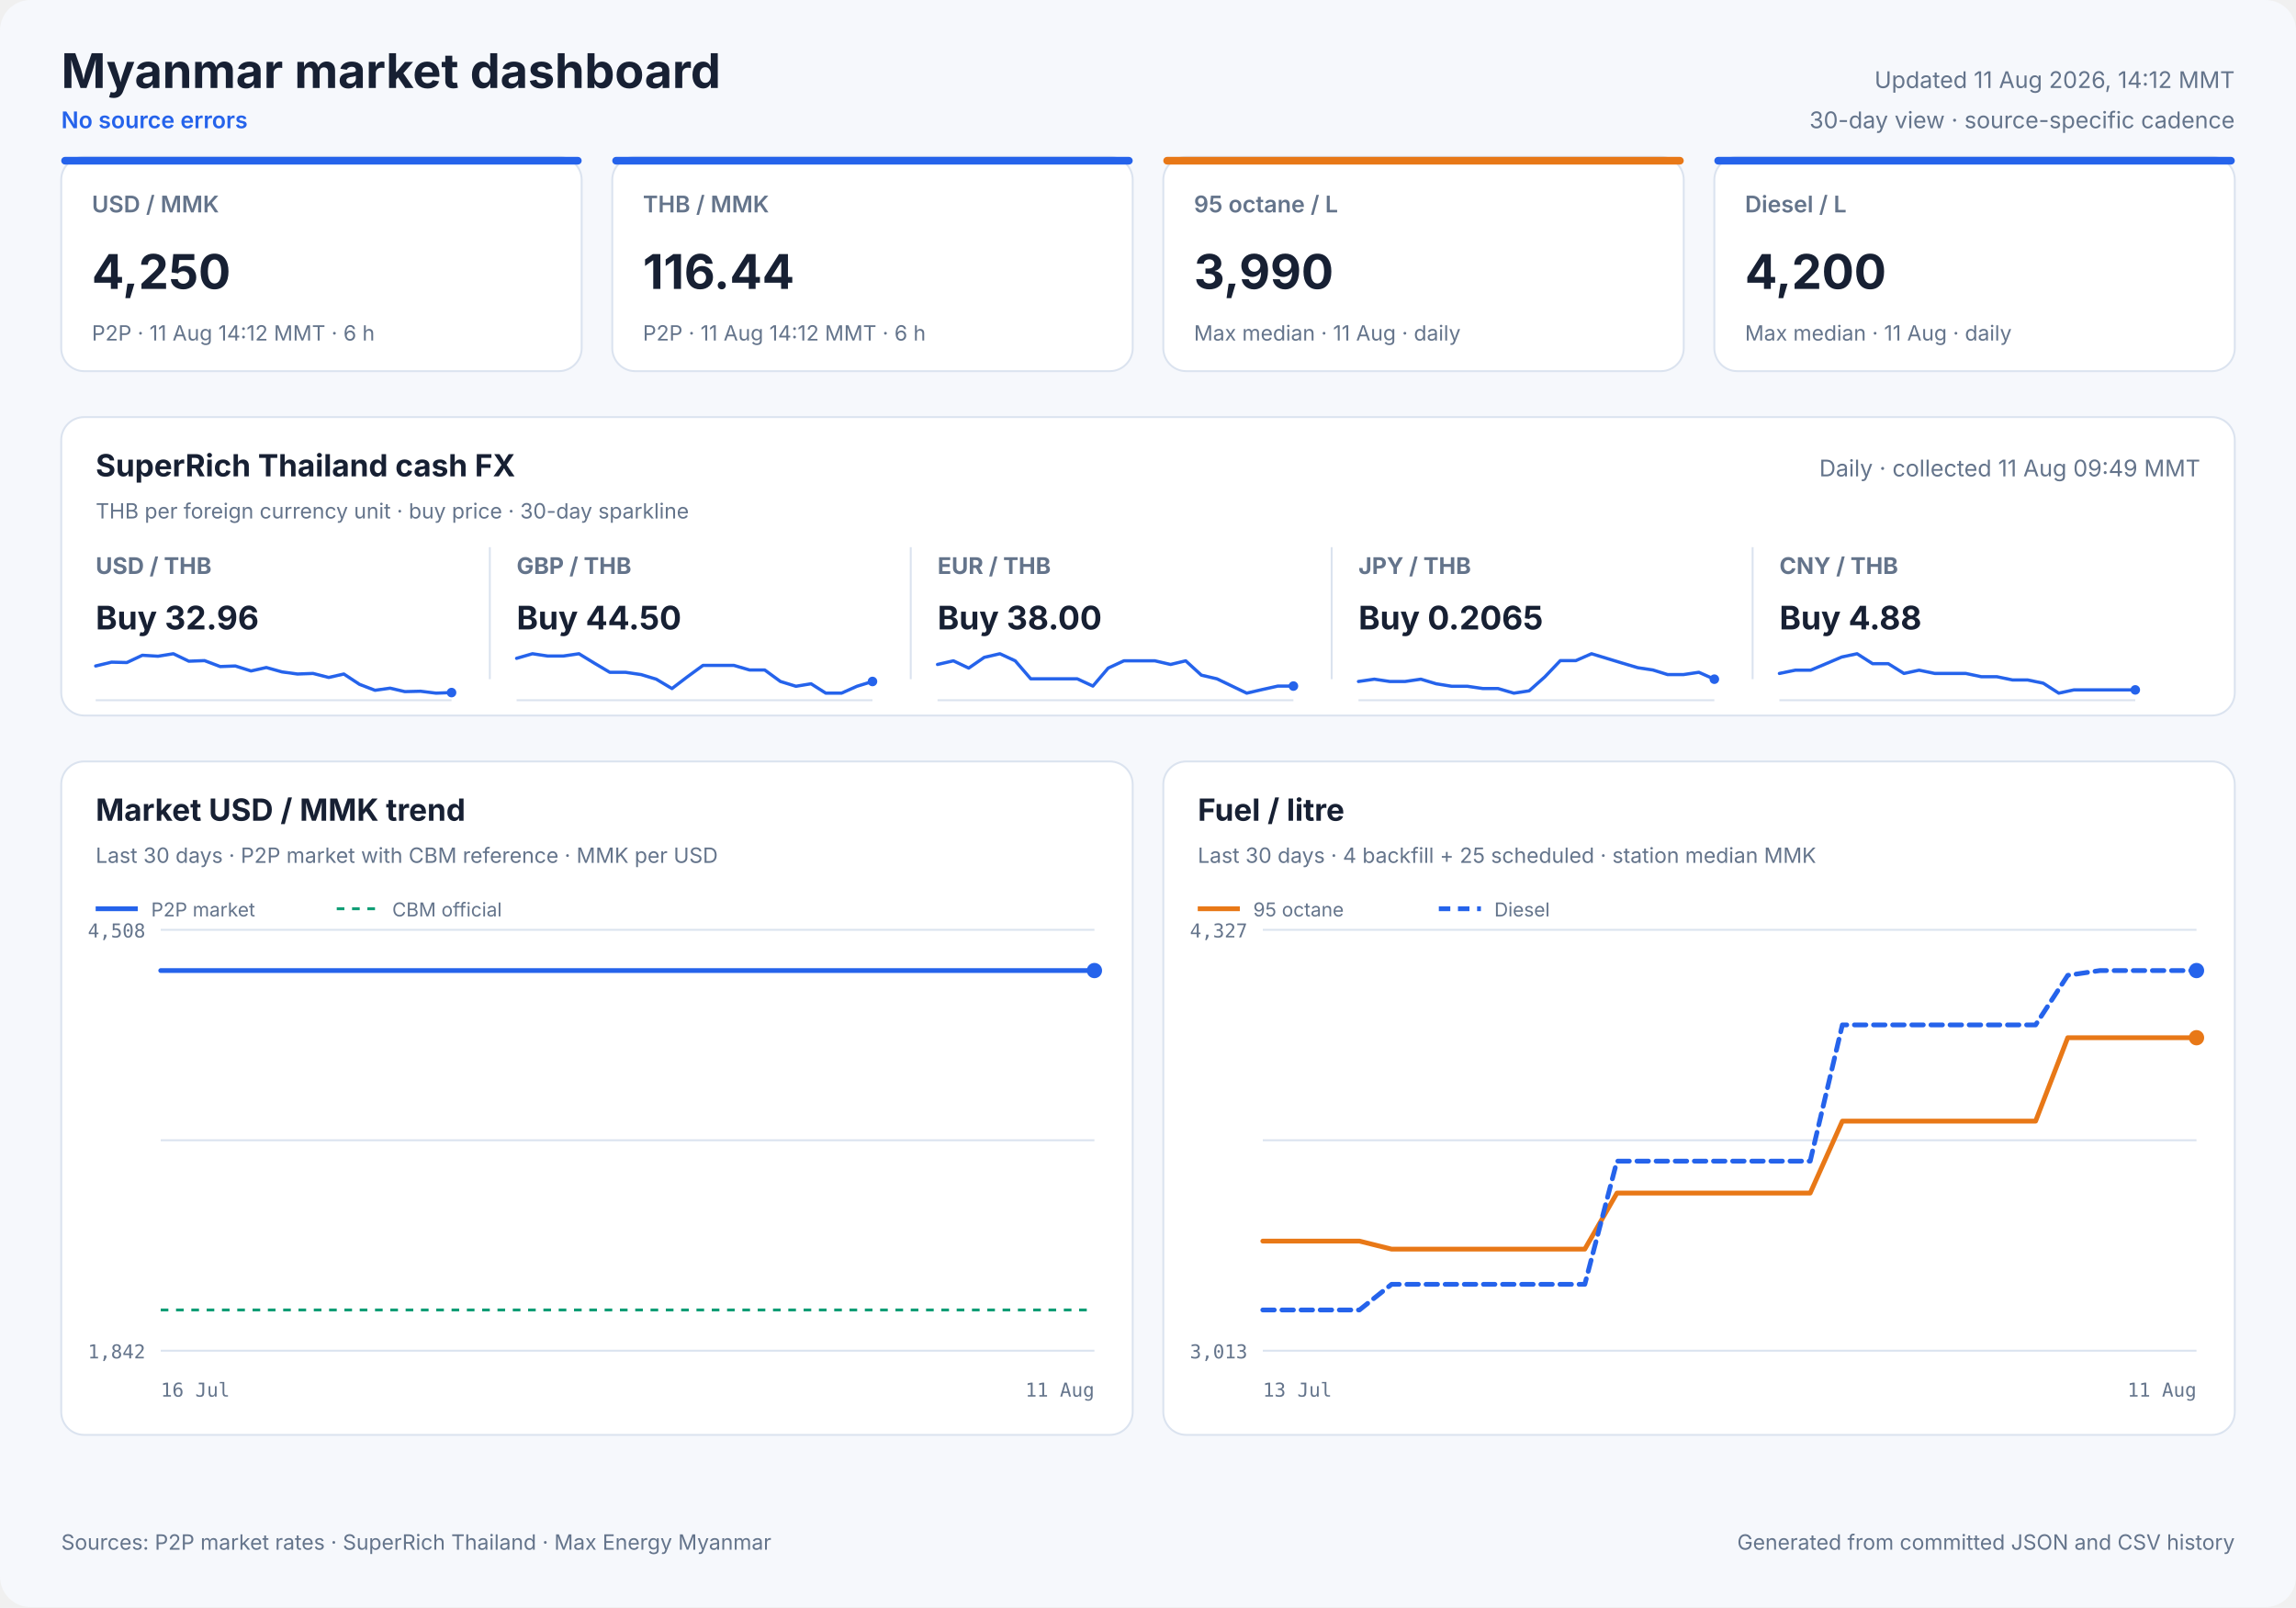
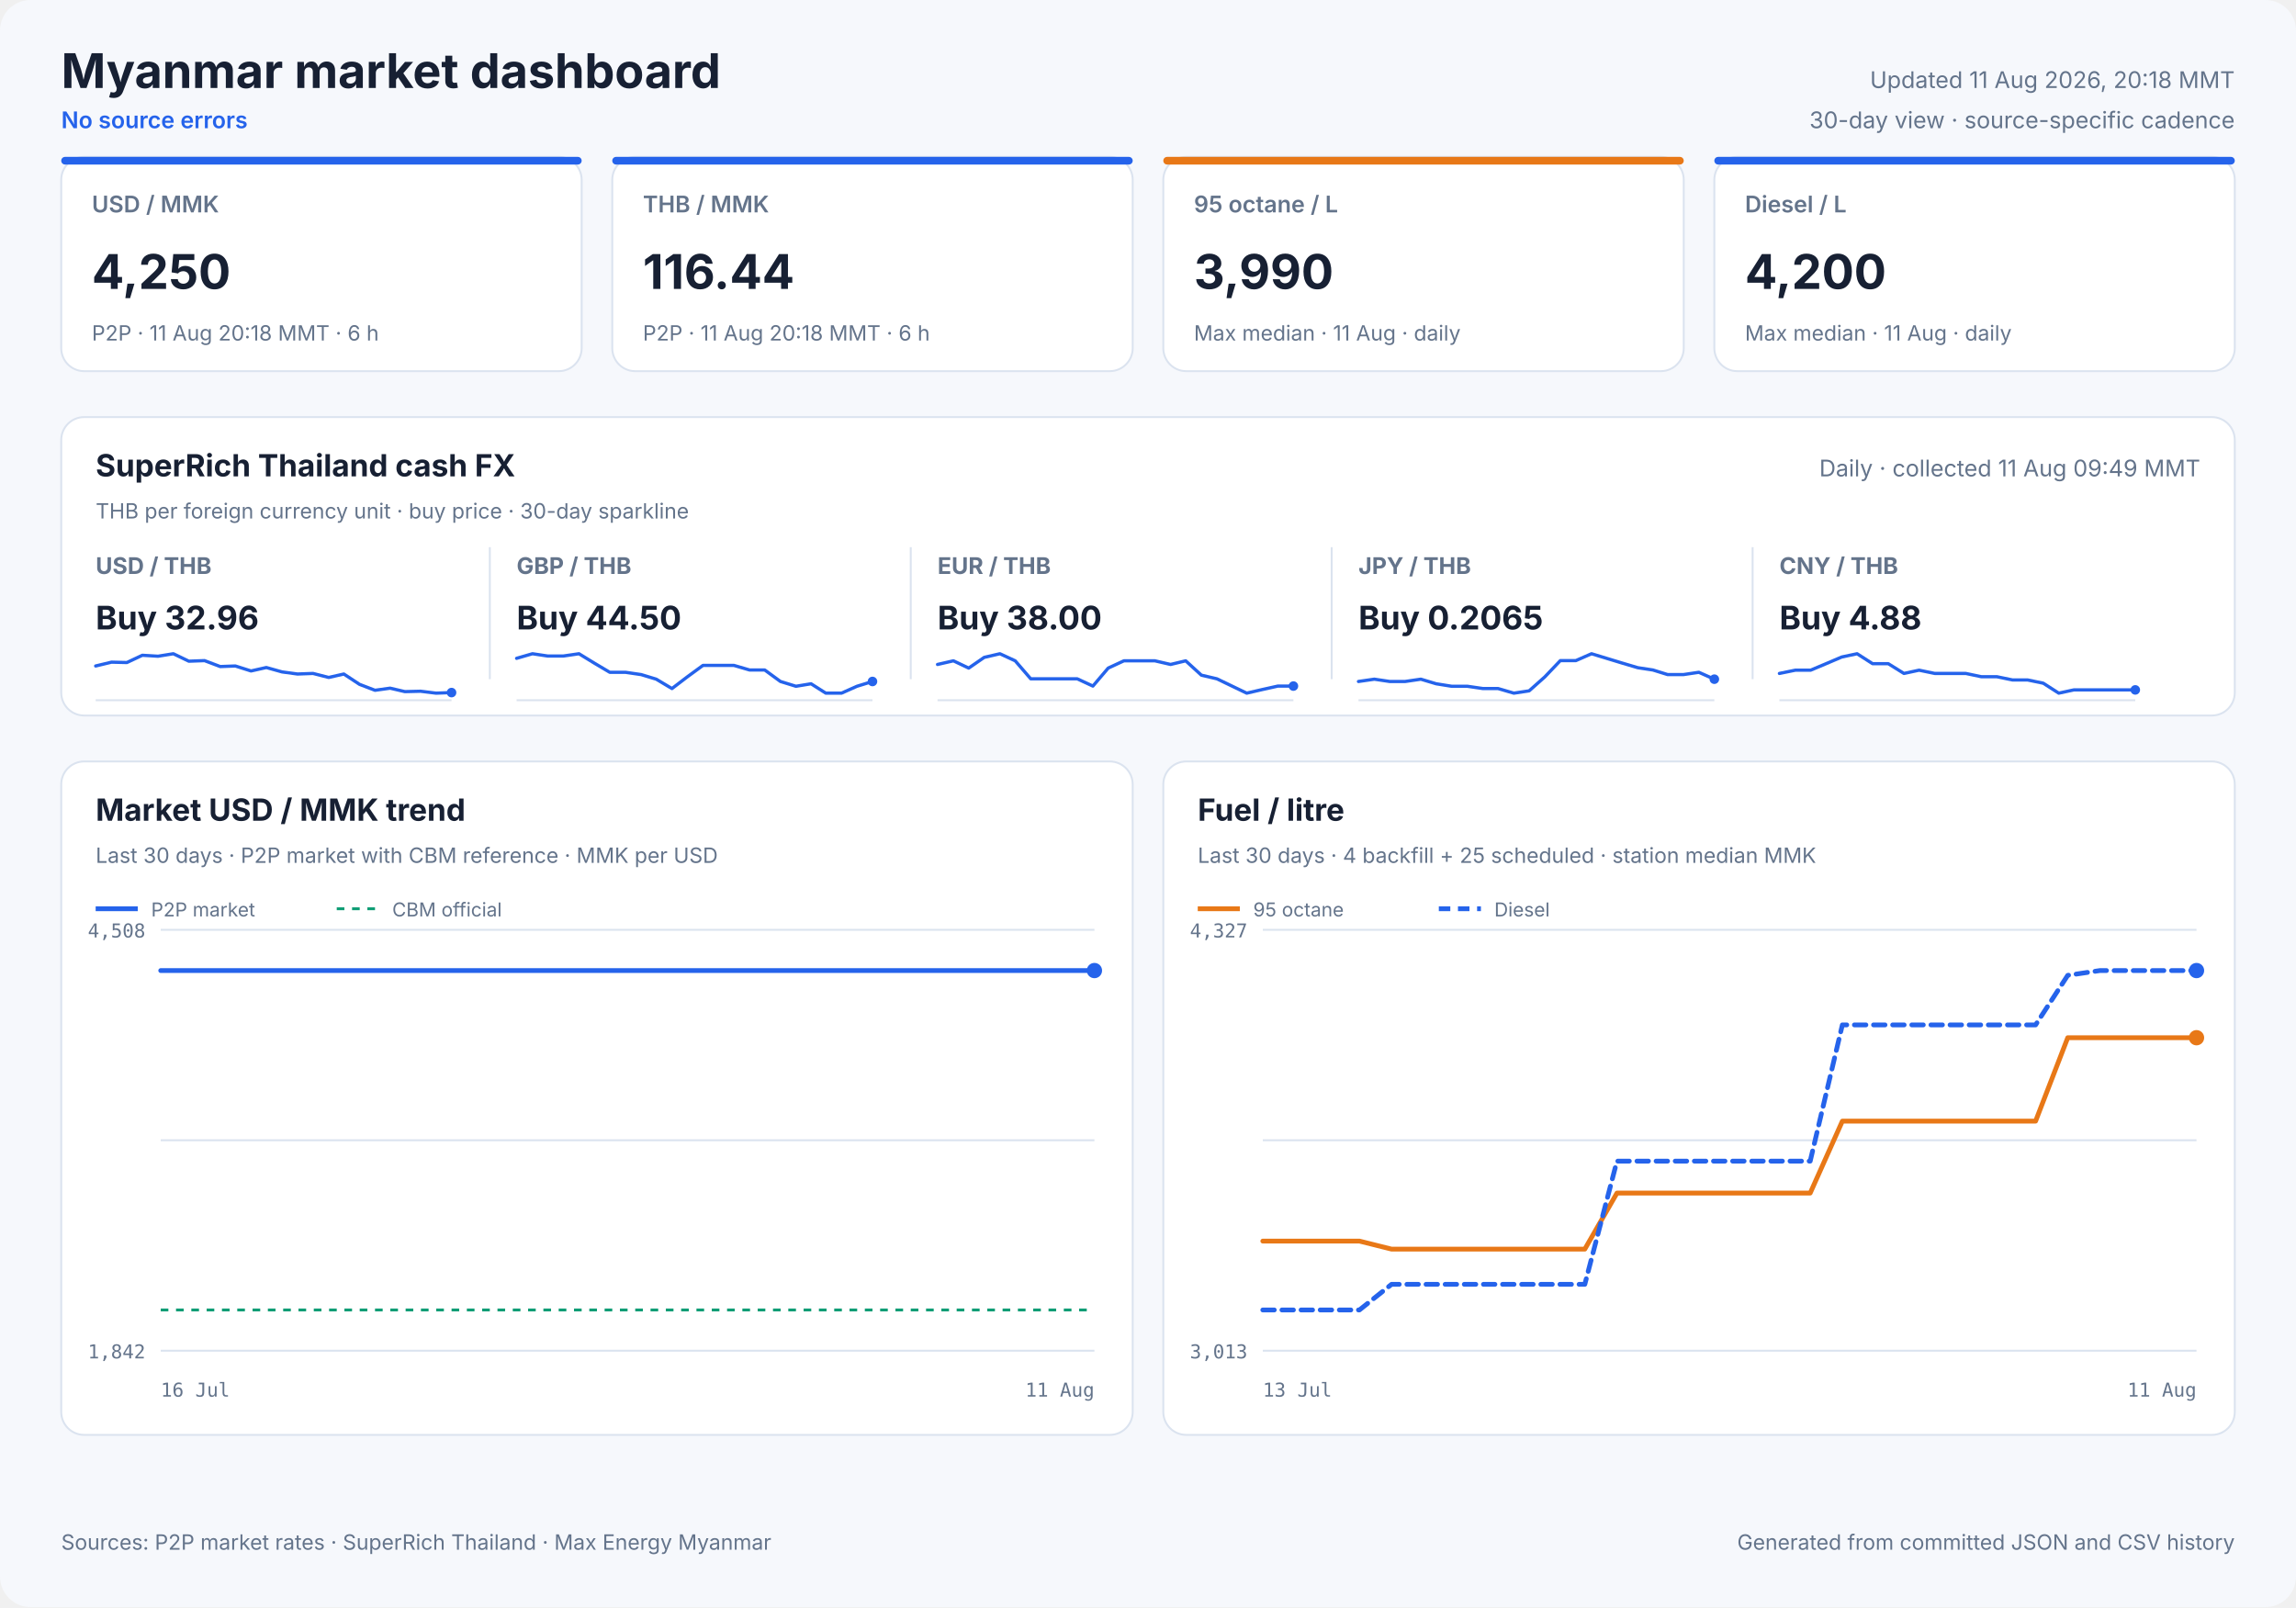
<svg xmlns="http://www.w3.org/2000/svg" width="1200" height="840" viewBox="0 0 1200 840" role="img">
  <style>
            text { font-family: Inter, ui-sans-serif, system-ui, -apple-system, sans-serif; fill: #172033; }
            .panel { fill: #ffffff; stroke: #dbe3ef; stroke-width: 1; }
            .title { font-size: 25px; font-weight: 700; }
            .freshness { font-size: 12px; fill: #64748b; }
            .status { font-size: 12px; fill: #2563eb; font-weight: 600; }
            .card-label { font-size: 12px; fill: #64748b; font-weight: 600; }
            .card-value { font-size: 25px; font-weight: 700; }
            .card-note { font-size: 11px; fill: #64748b; }
            .cash-pair { font-size: 12px; fill: #64748b; font-weight: 650; }
            .cash-value { font-size: 17px; font-weight: 700; }
            .cash-note { font-size: 11px; fill: #64748b; }
            .sparkline { stroke: #2563eb; stroke-width: 1.7; stroke-linecap: round; stroke-linejoin: round; }
            .sparkline-dot { fill: #2563eb; }
            .sparkline-baseline { stroke: #dbe3ef; stroke-width: 1; }
            .cash-sparkline-empty { font-size: 12px; fill: #94a3b8; }
            .panel-title { font-size: 16px; font-weight: 700; }
            .panel-subtitle { font-size: 11px; fill: #64748b; }
            .empty-title { font-size: 16px; font-weight: 650; fill: #64748b; }
            .empty-note { font-size: 12px; fill: #94a3b8; }
            .axis { font-size: 10px; fill: #64748b; font-family: ui-monospace, SFMono-Regular, monospace; }
            .legend { font-size: 10px; fill: #64748b; }
            .grid { stroke: #dbe3ef; stroke-width: 1; }
            .footer { font-size: 11px; fill: #64748b; }
        </style>
  <rect width="1200" height="840" rx="16" fill="#f6f8fc" />
  <text x="32" y="46" class="title" text-anchor="start">Myanmar market dashboard</text>
  <text x="32" y="67" class="status" text-anchor="start">No source errors</text>
-   <text x="1168" y="46" class="freshness" text-anchor="end">Updated 11 Aug 2026, 14:12 MMT</text>
+   <text x="1168" y="46" class="freshness" text-anchor="end">Updated 11 Aug 2026, 20:18 MMT</text>
  <text x="1168" y="67" class="freshness" text-anchor="end">30-day view · source-specific cadence</text>
  <rect x="32" y="82" width="272" height="112" rx="12" class="panel" />
  <rect x="32" y="82" width="272" height="4" rx="2" fill="#2563eb" />
  <text x="48" y="111" class="card-label" text-anchor="start">USD / MMK</text>
  <text x="48" y="151" class="card-value" text-anchor="start">4,250</text>
-   <text x="48" y="178" class="card-note" text-anchor="start">P2P · 11 Aug 14:12 MMT · 6 h</text>
+   <text x="48" y="178" class="card-note" text-anchor="start">P2P · 11 Aug 20:18 MMT · 6 h</text>
  <rect x="320" y="82" width="272" height="112" rx="12" class="panel" />
  <rect x="320" y="82" width="272" height="4" rx="2" fill="#2563eb" />
  <text x="336" y="111" class="card-label" text-anchor="start">THB / MMK</text>
  <text x="336" y="151" class="card-value" text-anchor="start">116.44</text>
-   <text x="336" y="178" class="card-note" text-anchor="start">P2P · 11 Aug 14:12 MMT · 6 h</text>
+   <text x="336" y="178" class="card-note" text-anchor="start">P2P · 11 Aug 20:18 MMT · 6 h</text>
  <rect x="608" y="82" width="272" height="112" rx="12" class="panel" />
  <rect x="608" y="82" width="272" height="4" rx="2" fill="#e87817" />
  <text x="624" y="111" class="card-label" text-anchor="start">95 octane / L</text>
  <text x="624" y="151" class="card-value" text-anchor="start">3,990</text>
  <text x="624" y="178" class="card-note" text-anchor="start">Max median · 11 Aug · daily</text>
  <rect x="896" y="82" width="272" height="112" rx="12" class="panel" />
  <rect x="896" y="82" width="272" height="4" rx="2" fill="#2563eb" />
  <text x="912" y="111" class="card-label" text-anchor="start">Diesel / L</text>
  <text x="912" y="151" class="card-value" text-anchor="start">4,200</text>
  <text x="912" y="178" class="card-note" text-anchor="start">Max median · 11 Aug · daily</text>
  <rect x="32" y="218" width="1136" height="156" rx="12" class="panel" />
  <text x="50" y="249" class="panel-title" text-anchor="start">SuperRich Thailand cash FX</text>
  <text x="50" y="271" class="panel-subtitle" text-anchor="start">THB per foreign currency unit · buy price · 30-day sparkline</text>
  <text x="1150" y="249" class="freshness" text-anchor="end">Daily · collected 11 Aug 09:49 MMT</text>
  <text x="50" y="300" class="cash-pair" text-anchor="start">USD / THB</text>
  <text x="50" y="329" class="cash-value" text-anchor="start">Buy 32.96</text>
  <line x1="50" y1="366.0" x2="236" y2="366.0" class="sparkline-baseline" />
  <polyline points="50.0,348.1 58.3,346.1 66.3,346.3 74.4,342.5 82.6,343.0 90.6,341.7 98.7,345.6 106.9,345.3 115.1,348.4 123.0,348.1 131.2,350.7 139.2,348.9 147.4,351.2 155.5,352.3 163.6,352.0 171.8,354.1 179.7,352.3 187.9,357.7 196.0,360.8 203.9,359.7 211.6,361.5 219.8,361.3 227.9,362.3 236.0,362.0" fill="none" class="sparkline" />
  <circle cx="236.0" cy="362.0" r="2.5" class="sparkline-dot" />
  <line x1="256" y1="286" x2="256" y2="355" class="grid" />
  <text x="270" y="300" class="cash-pair" text-anchor="start">GBP / THB</text>
  <text x="270" y="329" class="cash-value" text-anchor="start">Buy 44.50</text>
  <line x1="270" y1="366.0" x2="456" y2="366.0" class="sparkline-baseline" />
  <polyline points="270.0,344.1 278.3,341.7 286.3,342.9 294.4,342.9 302.6,341.7 310.6,346.6 318.7,351.4 326.9,351.4 335.1,352.6 343.0,355.0 351.2,359.9 359.2,353.8 367.4,347.8 375.5,347.8 383.6,347.8 391.8,350.2 399.7,350.2 407.9,356.2 416.0,358.7 423.9,357.4 431.6,362.3 439.8,362.3 447.9,358.7 456.0,356.2" fill="none" class="sparkline" />
  <circle cx="456.0" cy="356.2" r="2.5" class="sparkline-dot" />
  <line x1="476" y1="286" x2="476" y2="355" class="grid" />
  <text x="490" y="300" class="cash-pair" text-anchor="start">EUR / THB</text>
  <text x="490" y="329" class="cash-value" text-anchor="start">Buy 38.00</text>
  <line x1="490" y1="366.0" x2="676" y2="366.0" class="sparkline-baseline" />
  <polyline points="490.0,347.3 498.3,345.4 506.3,349.2 514.4,343.6 522.6,341.7 530.6,345.4 538.7,354.8 546.9,354.8 555.1,354.8 563.0,354.8 571.2,358.6 579.2,349.2 587.4,345.4 595.5,345.4 603.6,345.4 611.8,347.3 619.7,345.4 627.9,352.9 636.0,354.8 643.9,358.6 651.6,362.3 659.8,360.4 667.9,358.6 676.0,358.6" fill="none" class="sparkline" />
  <circle cx="676.0" cy="358.6" r="2.5" class="sparkline-dot" />
  <line x1="696" y1="286" x2="696" y2="355" class="grid" />
  <text x="710" y="300" class="cash-pair" text-anchor="start">JPY / THB</text>
  <text x="710" y="329" class="cash-value" text-anchor="start">Buy 0.2065</text>
  <line x1="710" y1="366.0" x2="896" y2="366.0" class="sparkline-baseline" />
  <polyline points="710.0,356.2 718.3,355.0 726.3,356.2 734.4,356.2 742.6,355.0 750.6,357.4 758.7,358.7 766.9,358.7 775.1,359.9 783.0,359.9 791.2,362.3 799.2,361.1 807.4,353.8 815.5,345.3 823.6,345.3 831.8,341.7 839.7,344.1 847.9,346.6 856.0,349.0 863.9,350.2 871.6,352.6 879.8,352.6 887.9,351.4 896.0,355.0" fill="none" class="sparkline" />
  <circle cx="896.0" cy="355.0" r="2.5" class="sparkline-dot" />
  <line x1="916" y1="286" x2="916" y2="355" class="grid" />
  <text x="930" y="300" class="cash-pair" text-anchor="start">CNY / THB</text>
  <text x="930" y="329" class="cash-value" text-anchor="start">Buy 4.88</text>
  <line x1="930" y1="366.0" x2="1116" y2="366.0" class="sparkline-baseline" />
  <polyline points="930.0,352.0 938.3,350.3 946.3,350.3 954.4,346.9 962.6,343.4 970.6,341.7 978.7,346.9 986.9,346.9 995.1,352.0 1003.0,350.3 1011.2,352.0 1019.2,352.0 1027.4,352.0 1035.5,353.7 1043.6,353.7 1051.8,355.4 1059.7,355.4 1067.9,357.1 1076.0,362.3 1083.9,360.6 1091.6,360.6 1099.8,360.6 1107.9,360.6 1116.0,360.6" fill="none" class="sparkline" />
  <circle cx="1116.0" cy="360.6" r="2.5" class="sparkline-dot" />
  <rect x="32" y="398" width="560" height="352" rx="12" class="panel" />
  <text x="50" y="429" class="panel-title" text-anchor="start">Market USD / MMK trend</text>
  <text x="50" y="451" class="panel-subtitle" text-anchor="start">Last 30 days · P2P market with CBM reference · MMK per USD</text>
  <line x1="84" y1="486.0" x2="572" y2="486.0" class="grid" />
  <line x1="84" y1="596.0" x2="572" y2="596.0" class="grid" />
  <line x1="84" y1="706.0" x2="572" y2="706.0" class="grid" />
  <text x="76" y="490" class="axis" text-anchor="end">4,508</text>
  <text x="76" y="710" class="axis" text-anchor="end">1,842</text>
  <text x="84" y="730" class="axis" text-anchor="start">16 Jul</text>
  <text x="572" y="730" class="axis" text-anchor="end">11 Aug</text>
  <line x1="84" y1="684.7" x2="572" y2="684.7" stroke="#0f9d75" stroke-width="1.5" stroke-dasharray="4 4" />
-   <polyline points="84.0,507.3 443.7,507.3 447.9,507.3 454.0,507.3 458.4,507.3 462.7,507.3 467.0,507.3 473.2,507.3 477.6,507.3 481.9,507.3 489.6,507.3 492.0,507.3 495.5,507.3 500.3,507.3 504.8,507.3 510.4,507.3 514.4,507.3 519.1,507.3 523.6,507.3 529.6,507.3 533.5,507.3 538.3,507.3 542.8,507.3 548.8,507.3 553.2,507.3 557.7,507.3 562.2,507.3 567.9,507.3 572.0,507.3" fill="none" stroke="#2563eb" stroke-width="2.5" stroke-linecap="round" stroke-linejoin="round" />
+   <polyline points="84.0,507.3 440.1,507.3 444.3,507.3 450.3,507.3 454.7,507.3 459.0,507.3 463.2,507.3 469.3,507.3 473.7,507.3 477.9,507.3 485.6,507.3 488.0,507.3 491.5,507.3 496.1,507.3 500.6,507.3 506.2,507.3 510.1,507.3 514.8,507.3 519.3,507.3 525.2,507.3 529.1,507.3 533.8,507.3 538.3,507.3 544.2,507.3 548.6,507.3 553.1,507.3 557.5,507.3 563.1,507.3 567.2,507.3 572.0,507.3" fill="none" stroke="#2563eb" stroke-width="2.5" stroke-linecap="round" stroke-linejoin="round" />
  <circle cx="572.0" cy="507.3" r="4" fill="#2563eb" />
  <line x1="50" y1="475" x2="72" y2="475" stroke="#2563eb" stroke-width="2.5" />
  <text x="79" y="479" class="legend" text-anchor="start">P2P market</text>
  <line x1="176" y1="475" x2="198" y2="475" stroke="#0f9d75" stroke-width="1.5" stroke-dasharray="4 4" />
  <text x="205" y="479" class="legend" text-anchor="start">CBM official</text>
  <rect x="608" y="398" width="560" height="352" rx="12" class="panel" />
  <text x="626" y="429" class="panel-title" text-anchor="start">Fuel / litre</text>
  <text x="626" y="451" class="panel-subtitle" text-anchor="start">Last 30 days · 4 backfill + 25 scheduled · station median MMK</text>
  <line x1="660" y1="486.0" x2="1148" y2="486.0" class="grid" />
  <line x1="660" y1="596.0" x2="1148" y2="596.0" class="grid" />
  <line x1="660" y1="706.0" x2="1148" y2="706.0" class="grid" />
  <text x="652" y="490" class="axis" text-anchor="end">4,327</text>
  <text x="652" y="710" class="axis" text-anchor="end">3,013</text>
  <text x="660" y="730" class="axis" text-anchor="start">13 Jul</text>
  <text x="1148" y="730" class="axis" text-anchor="end">11 Aug</text>
  <polyline points="660.0,648.7 676.8,648.7 693.7,648.7 710.5,648.7 727.3,652.9 744.1,652.9 777.8,652.9 794.6,652.9 811.4,652.9 828.3,652.9 845.1,623.6 861.9,623.6 878.8,623.6 895.6,623.6 912.4,623.6 929.2,623.6 946.1,623.6 962.9,586.0 979.7,586.0 996.6,586.0 1013.4,586.0 1030.2,586.0 1047.0,586.0 1063.9,586.0 1080.7,542.4 1097.5,542.4 1114.3,542.4 1131.2,542.4 1148.0,542.4" fill="none" stroke="#e87817" stroke-width="2.5" stroke-linecap="round" stroke-linejoin="round" />
  <circle cx="1148.0" cy="542.4" r="4" fill="#e87817" />
  <line x1="626" y1="475" x2="648" y2="475" stroke="#e87817" stroke-width="2.5" />
  <text x="655" y="479" class="legend" text-anchor="start">95 octane</text>
  <polyline points="660.0,684.7 676.8,684.7 693.7,684.7 710.5,684.7 727.3,671.3 744.1,671.3 777.8,671.3 794.6,671.3 811.4,671.3 828.3,671.3 845.1,606.9 861.9,606.9 878.8,606.9 895.6,606.9 912.4,606.9 929.2,606.9 946.1,606.9 962.9,535.7 979.7,535.7 996.6,535.7 1013.4,535.7 1030.2,535.7 1047.0,535.7 1063.9,535.7 1080.7,509.8 1097.5,507.3 1114.3,507.3 1131.2,507.3 1148.0,507.3" fill="none" stroke="#2563eb" stroke-width="2.5" stroke-linecap="round" stroke-linejoin="round" stroke-dasharray="6 4" />
  <circle cx="1148.0" cy="507.3" r="4" fill="#2563eb" />
  <line x1="752" y1="475" x2="774" y2="475" stroke="#2563eb" stroke-width="2.5" stroke-dasharray="6 4" />
  <text x="781" y="479" class="legend" text-anchor="start">Diesel</text>
  <text x="32" y="810" class="footer" text-anchor="start">Sources: P2P market rates · SuperRich Thailand · Max Energy Myanmar</text>
  <text x="1168" y="810" class="footer" text-anchor="end">Generated from committed JSON and CSV history</text>
</svg>
